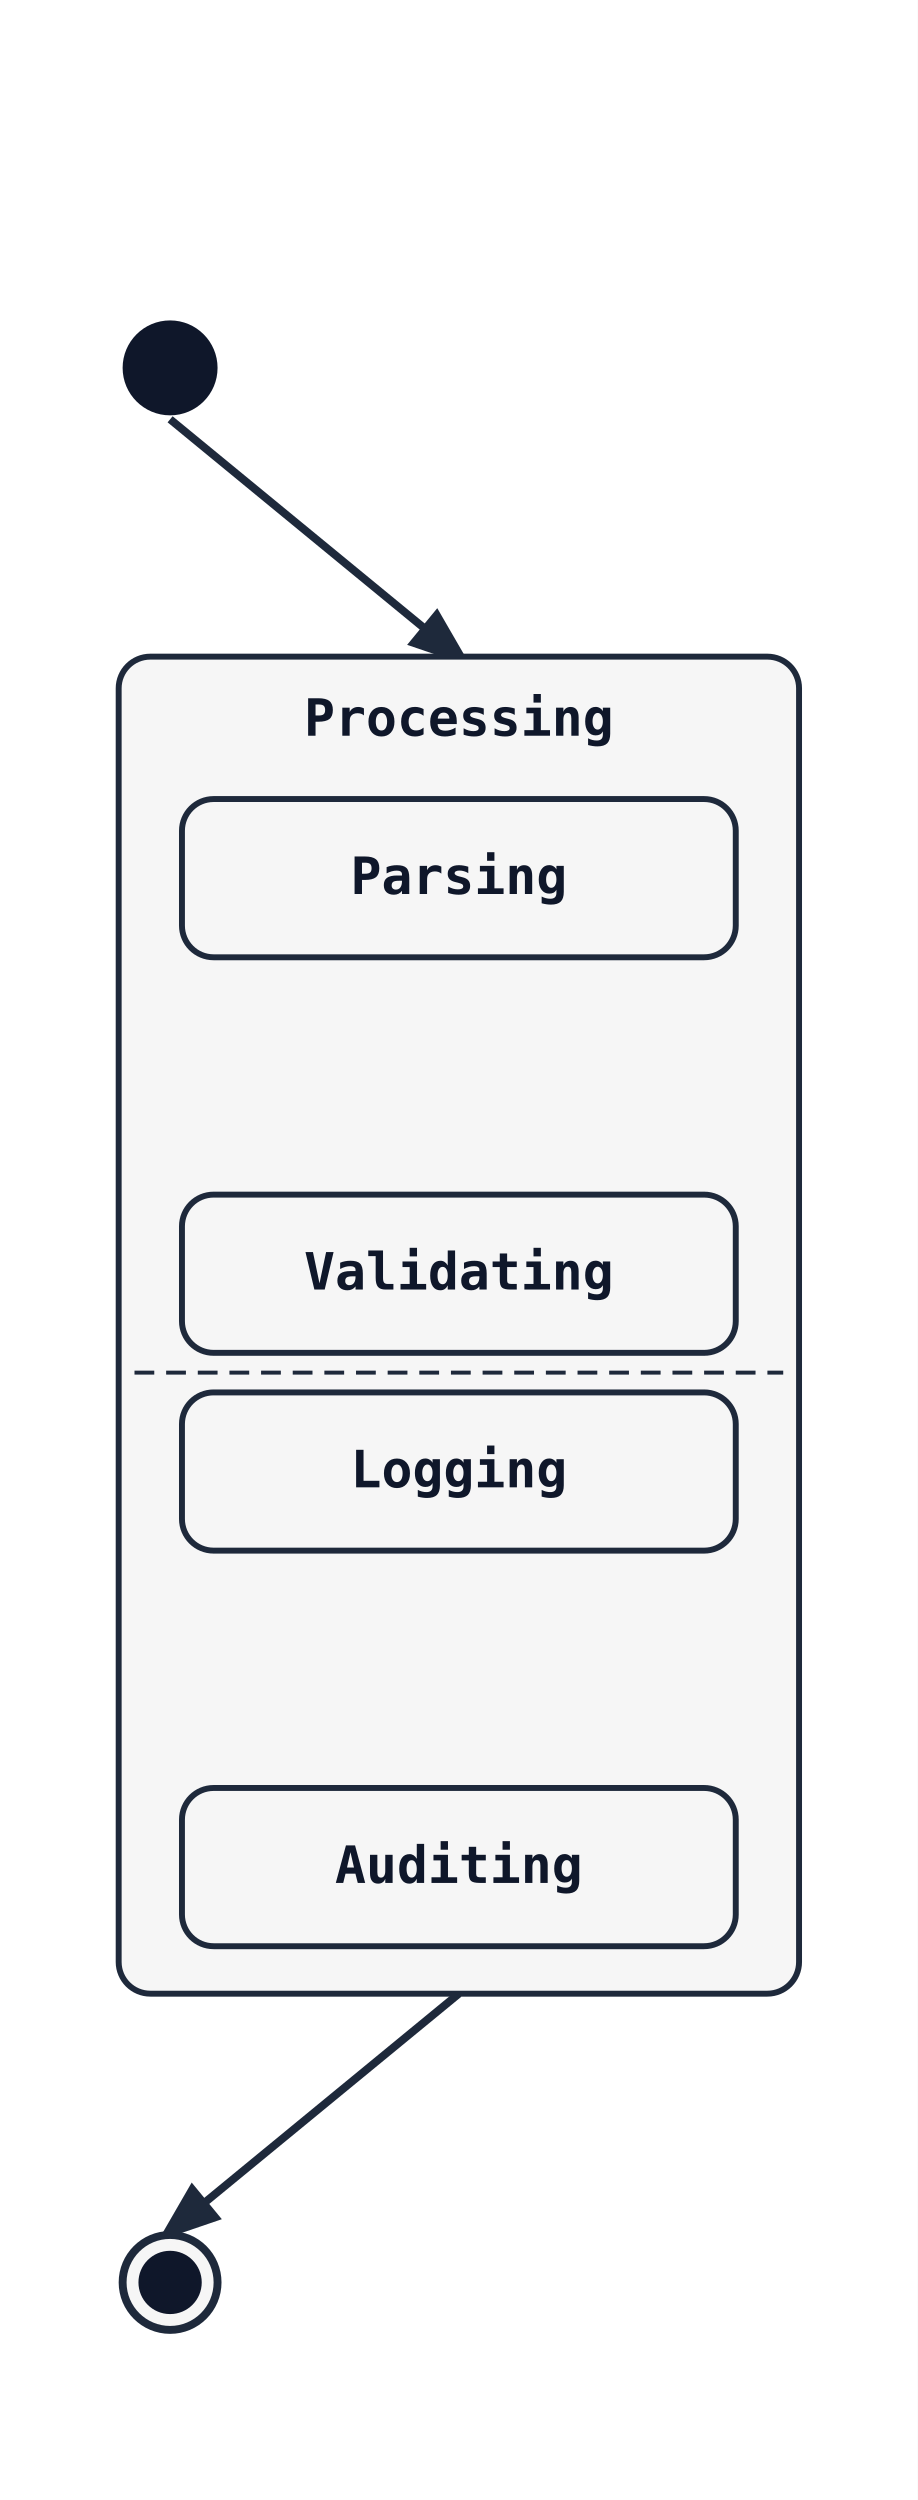
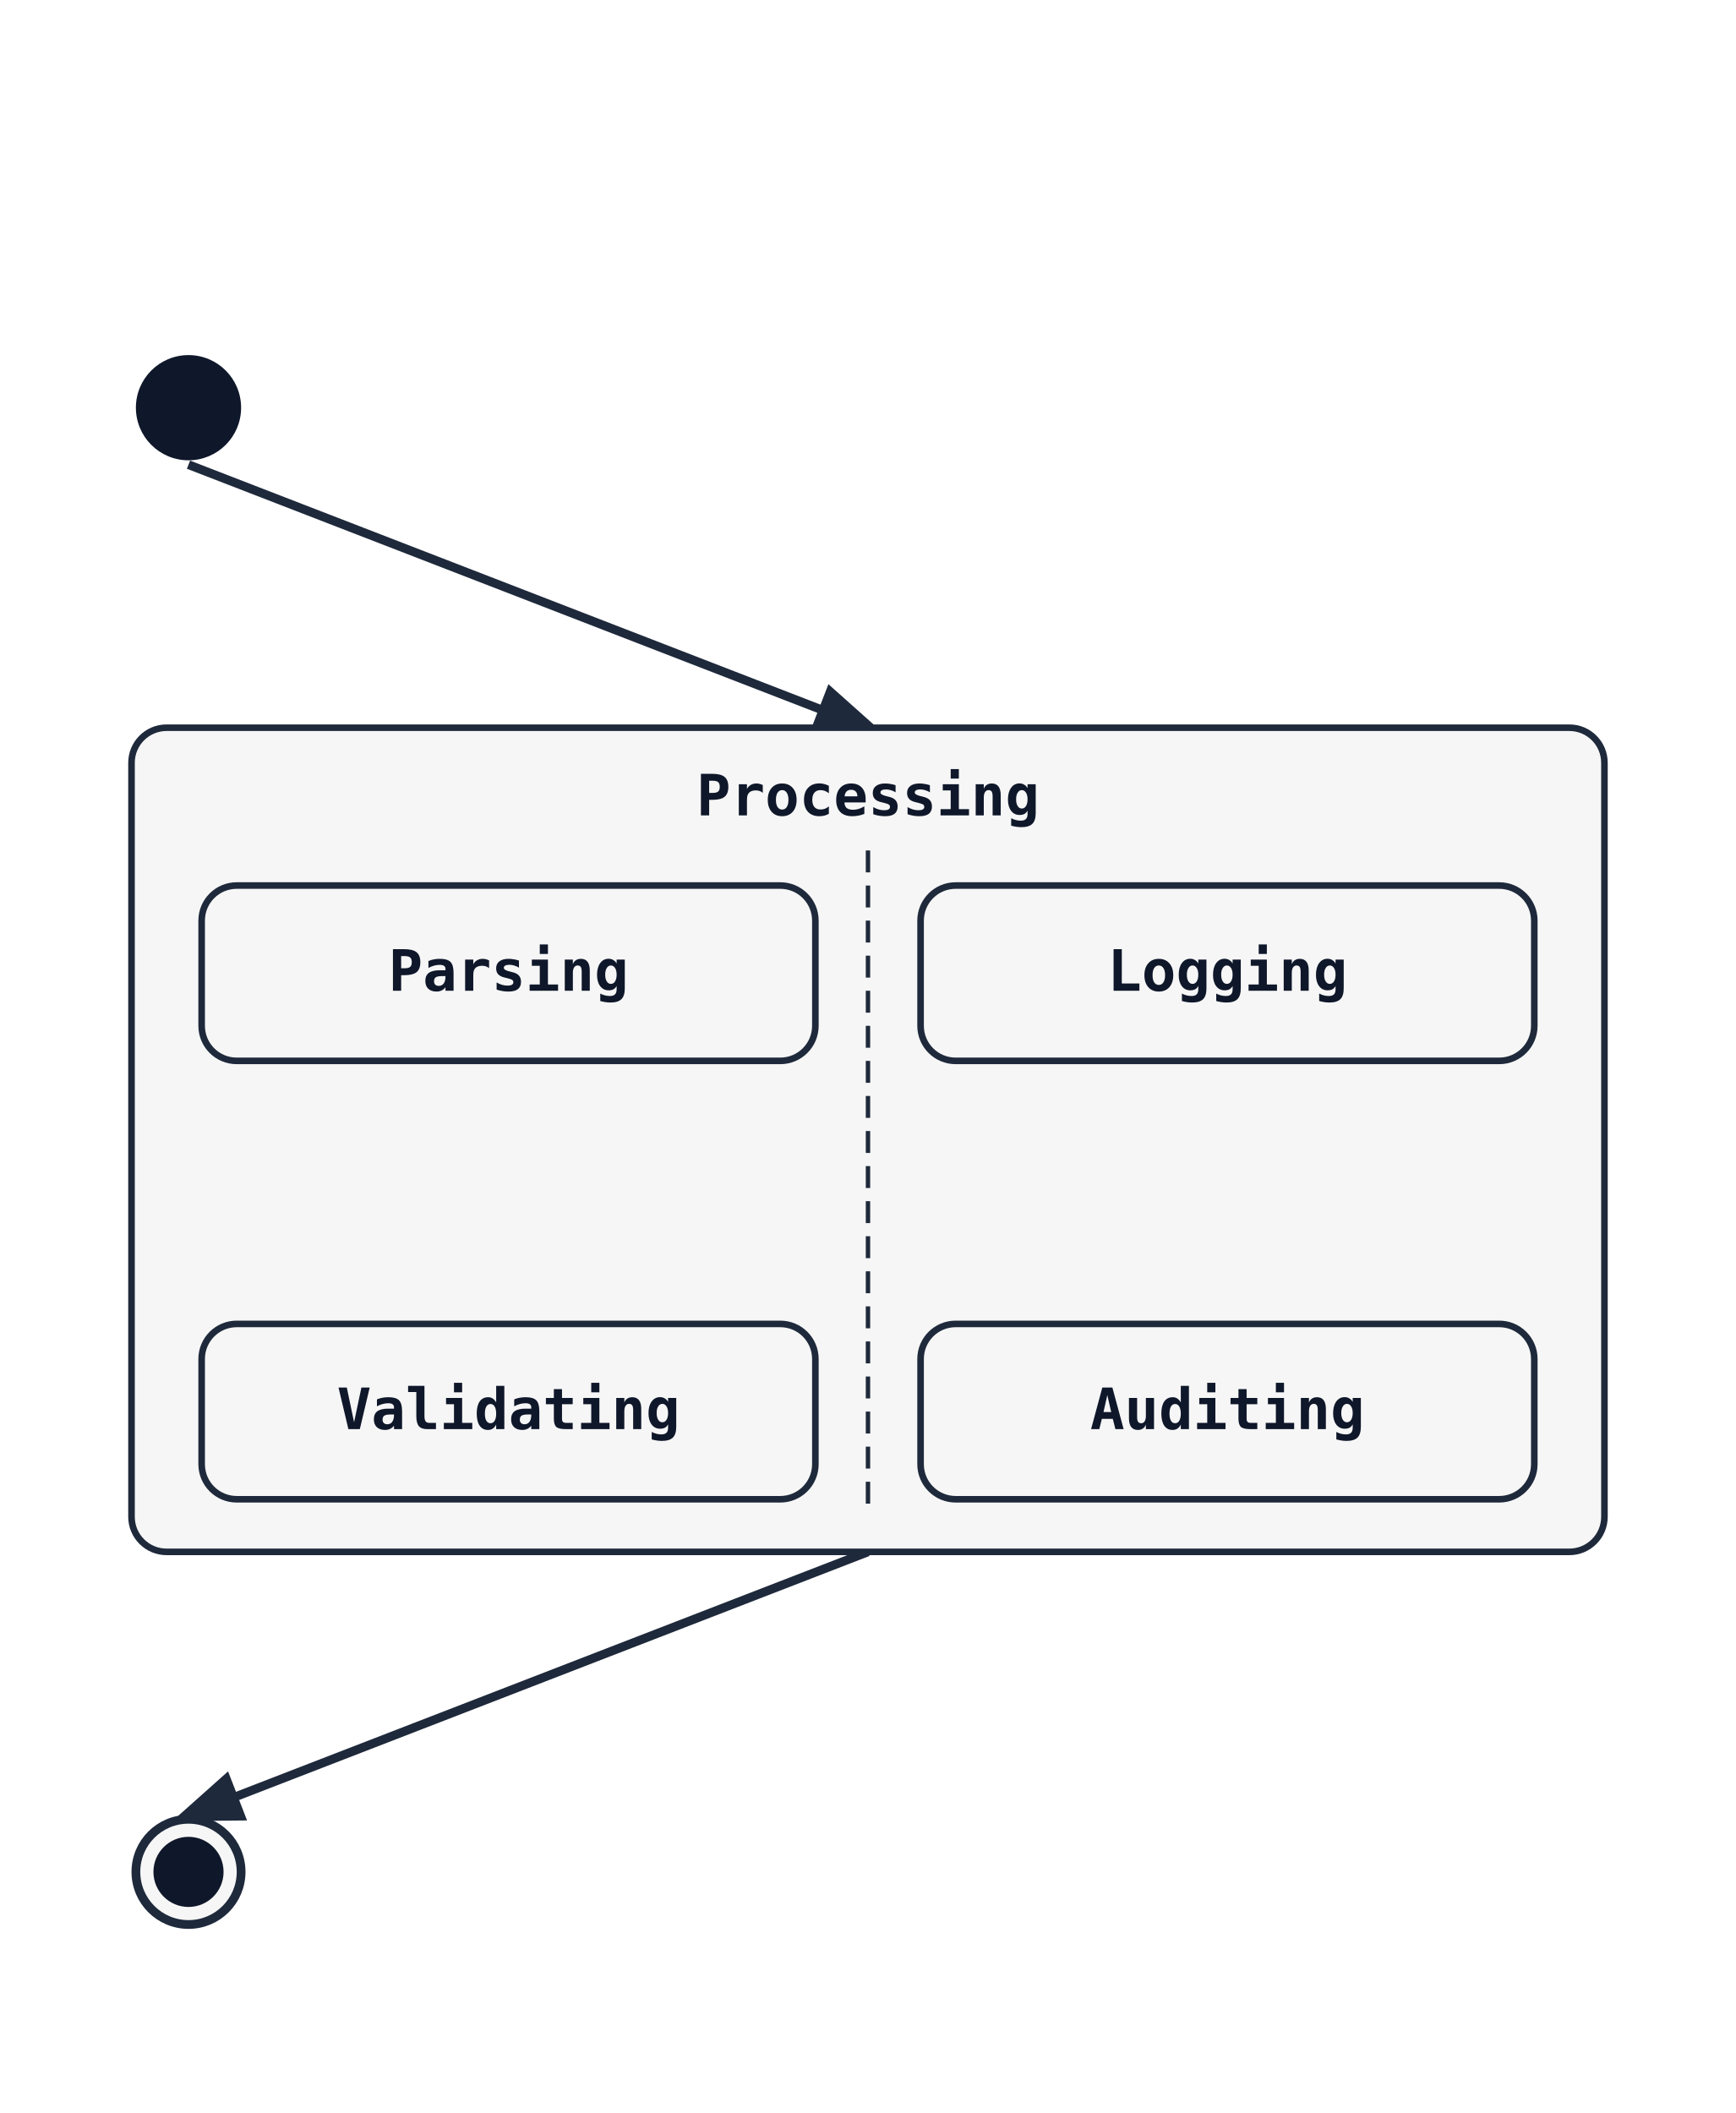
- <svg xmlns="http://www.w3.org/2000/svg" width="232" height="632" viewBox="0 0 232 632">
+ <svg xmlns="http://www.w3.org/2000/svg" width="396" height="482" viewBox="0 0 396 482">
  <rect width="100%" height="100%" fill="white" />
  <defs>
    <marker id="arrow" markerWidth="8" markerHeight="8" refX="6" refY="3" orient="auto">
      <path d="M0,0 L0,6 L8,3 z" fill="#1e293b" />
    </marker>
  </defs>
-   <line class="state-transition" data-state-from="[*]" data-state-to="Processing" x1="43" y1="106" x2="116" y2="166" stroke="#1e293b" stroke-width="2" marker-end="url(#arrow)" />
-   <line class="state-transition" data-state-from="Processing" data-state-to="[*]__end" x1="116" y1="504" x2="43" y2="564" stroke="#1e293b" stroke-width="2" marker-end="url(#arrow)" />
-   <rect x="30" y="166" width="172" height="338" rx="8" ry="8" fill="#f6f6f6" stroke="#1e293b" stroke-width="1.5" />
-   <text x="116" y="186" font-family="monospace" font-size="13" font-weight="600" text-anchor="middle" fill="#0f172a">Processing</text>
-   <line x1="34" y1="347" x2="198" y2="347" stroke="#1e293b" stroke-width="1" stroke-dasharray="5 3" />
+   <line class="state-transition" data-state-from="[*]" data-state-to="Processing" x1="43" y1="106" x2="198" y2="166" stroke="#1e293b" stroke-width="2" marker-end="url(#arrow)" />
+   <line class="state-transition" data-state-from="Processing" data-state-to="[*]__end" x1="198" y1="354" x2="43" y2="414" stroke="#1e293b" stroke-width="2" marker-end="url(#arrow)" />
+   <rect x="30" y="166" width="336" height="188" rx="8" ry="8" fill="#f6f6f6" stroke="#1e293b" stroke-width="1.5" />
+   <text x="198" y="186" font-family="monospace" font-size="13" font-weight="600" text-anchor="middle" fill="#0f172a">Processing</text>
+   <line x1="198" y1="194" x2="198" y2="346" stroke="#1e293b" stroke-width="1" stroke-dasharray="5 3" />
  <rect x="46" y="202" width="140" height="40" rx="8" ry="8" fill="#f6f6f6" stroke="#1e293b" stroke-width="1.5" />
  <text x="116" y="226" font-family="monospace" font-size="13" font-weight="600" text-anchor="middle" fill="#0f172a">Parsing</text>
  <rect x="46" y="302" width="140" height="40" rx="8" ry="8" fill="#f6f6f6" stroke="#1e293b" stroke-width="1.5" />
  <text x="116" y="326" font-family="monospace" font-size="13" font-weight="600" text-anchor="middle" fill="#0f172a">Validating</text>
-   <rect x="46" y="352" width="140" height="40" rx="8" ry="8" fill="#f6f6f6" stroke="#1e293b" stroke-width="1.5" />
-   <text x="116" y="376" font-family="monospace" font-size="13" font-weight="600" text-anchor="middle" fill="#0f172a">Logging</text>
-   <rect x="46" y="452" width="140" height="40" rx="8" ry="8" fill="#f6f6f6" stroke="#1e293b" stroke-width="1.5" />
-   <text x="116" y="476" font-family="monospace" font-size="13" font-weight="600" text-anchor="middle" fill="#0f172a">Auditing</text>
+   <rect x="210" y="202" width="140" height="40" rx="8" ry="8" fill="#f6f6f6" stroke="#1e293b" stroke-width="1.5" />
+   <text x="280" y="226" font-family="monospace" font-size="13" font-weight="600" text-anchor="middle" fill="#0f172a">Logging</text>
+   <rect x="210" y="302" width="140" height="40" rx="8" ry="8" fill="#f6f6f6" stroke="#1e293b" stroke-width="1.5" />
+   <text x="280" y="326" font-family="monospace" font-size="13" font-weight="600" text-anchor="middle" fill="#0f172a">Auditing</text>
  <circle cx="43" cy="93" r="12" fill="#0f172a" />
-   <circle cx="43" cy="577" r="12" fill="#f6f6f6" stroke="#1e293b" stroke-width="2" />
-   <circle cx="43" cy="577" r="8" fill="#0f172a" />
+   <circle cx="43" cy="427" r="12" fill="#f6f6f6" stroke="#1e293b" stroke-width="2" />
+   <circle cx="43" cy="427" r="8" fill="#0f172a" />
</svg>
